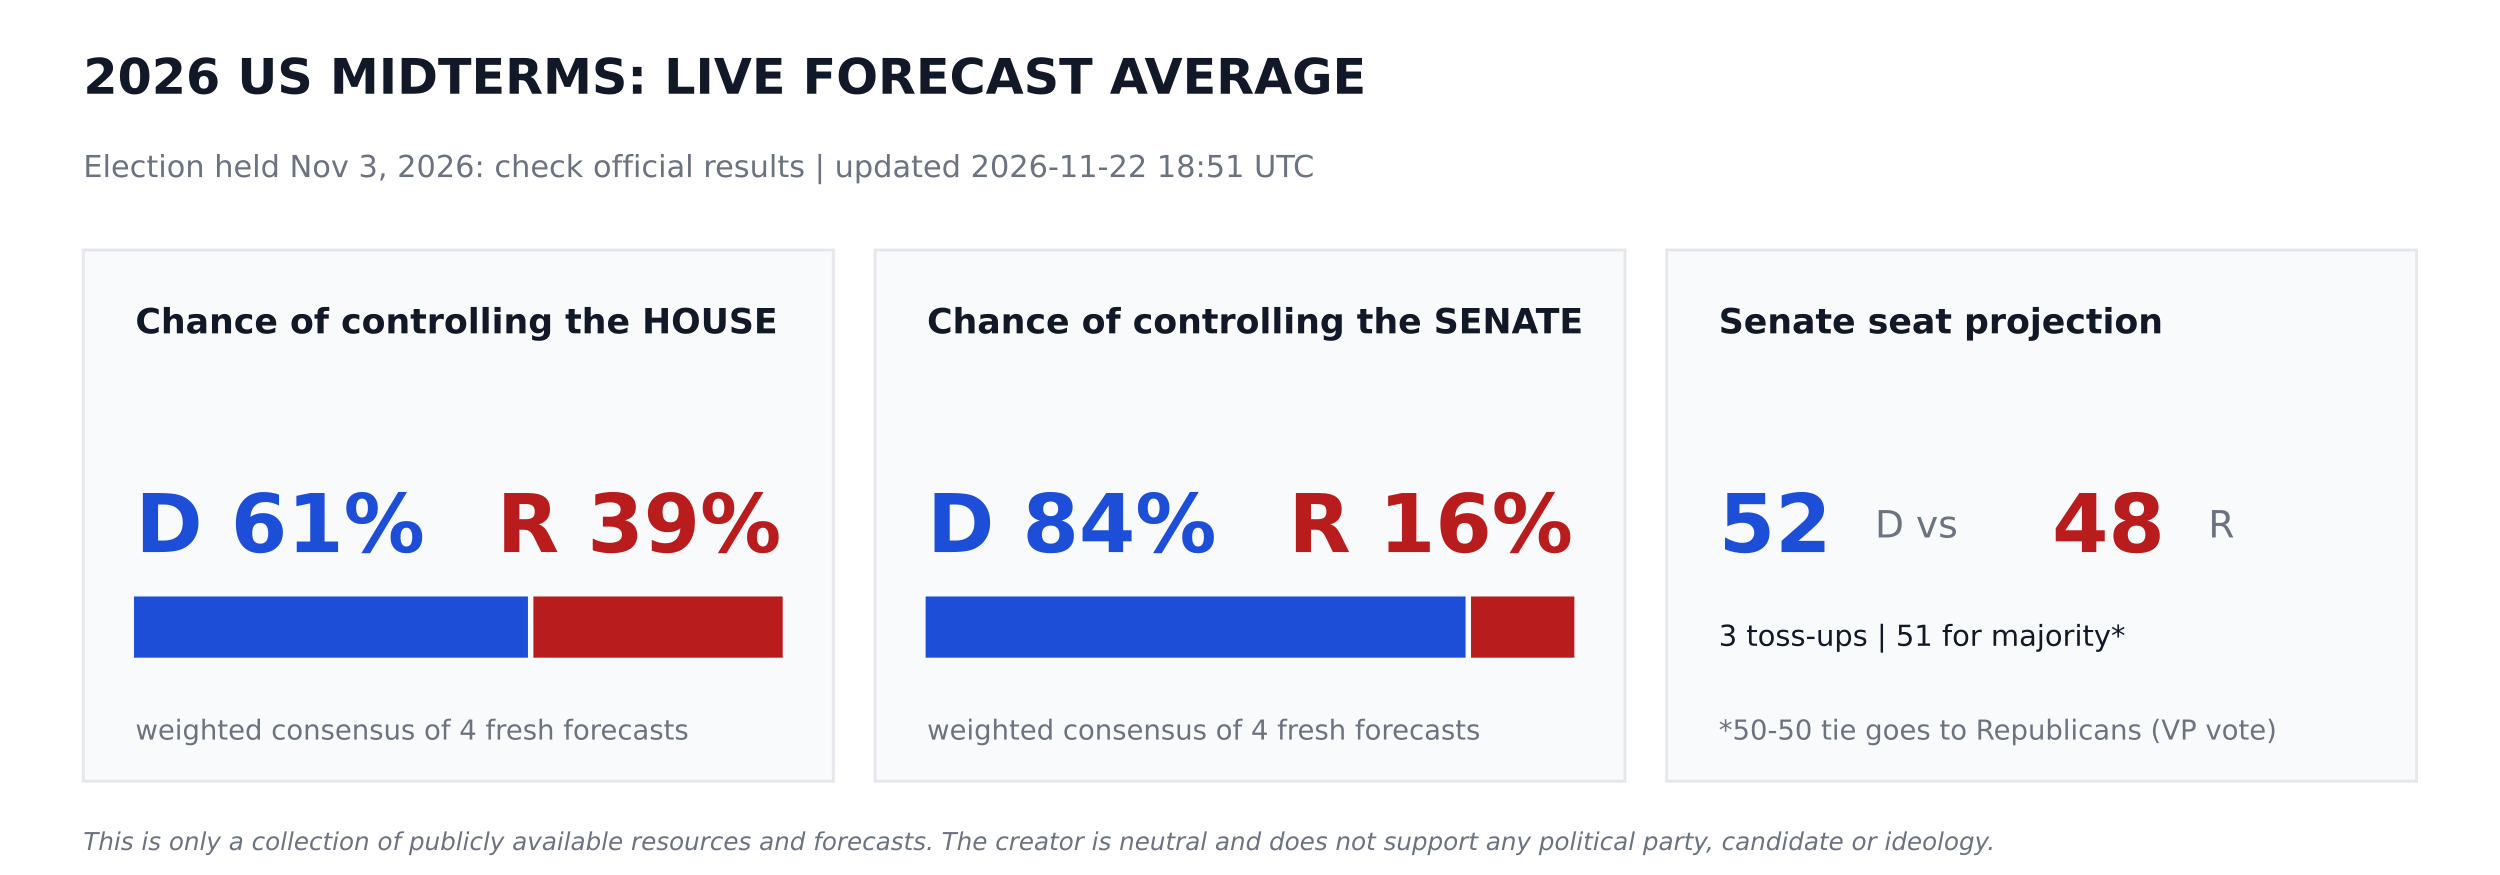
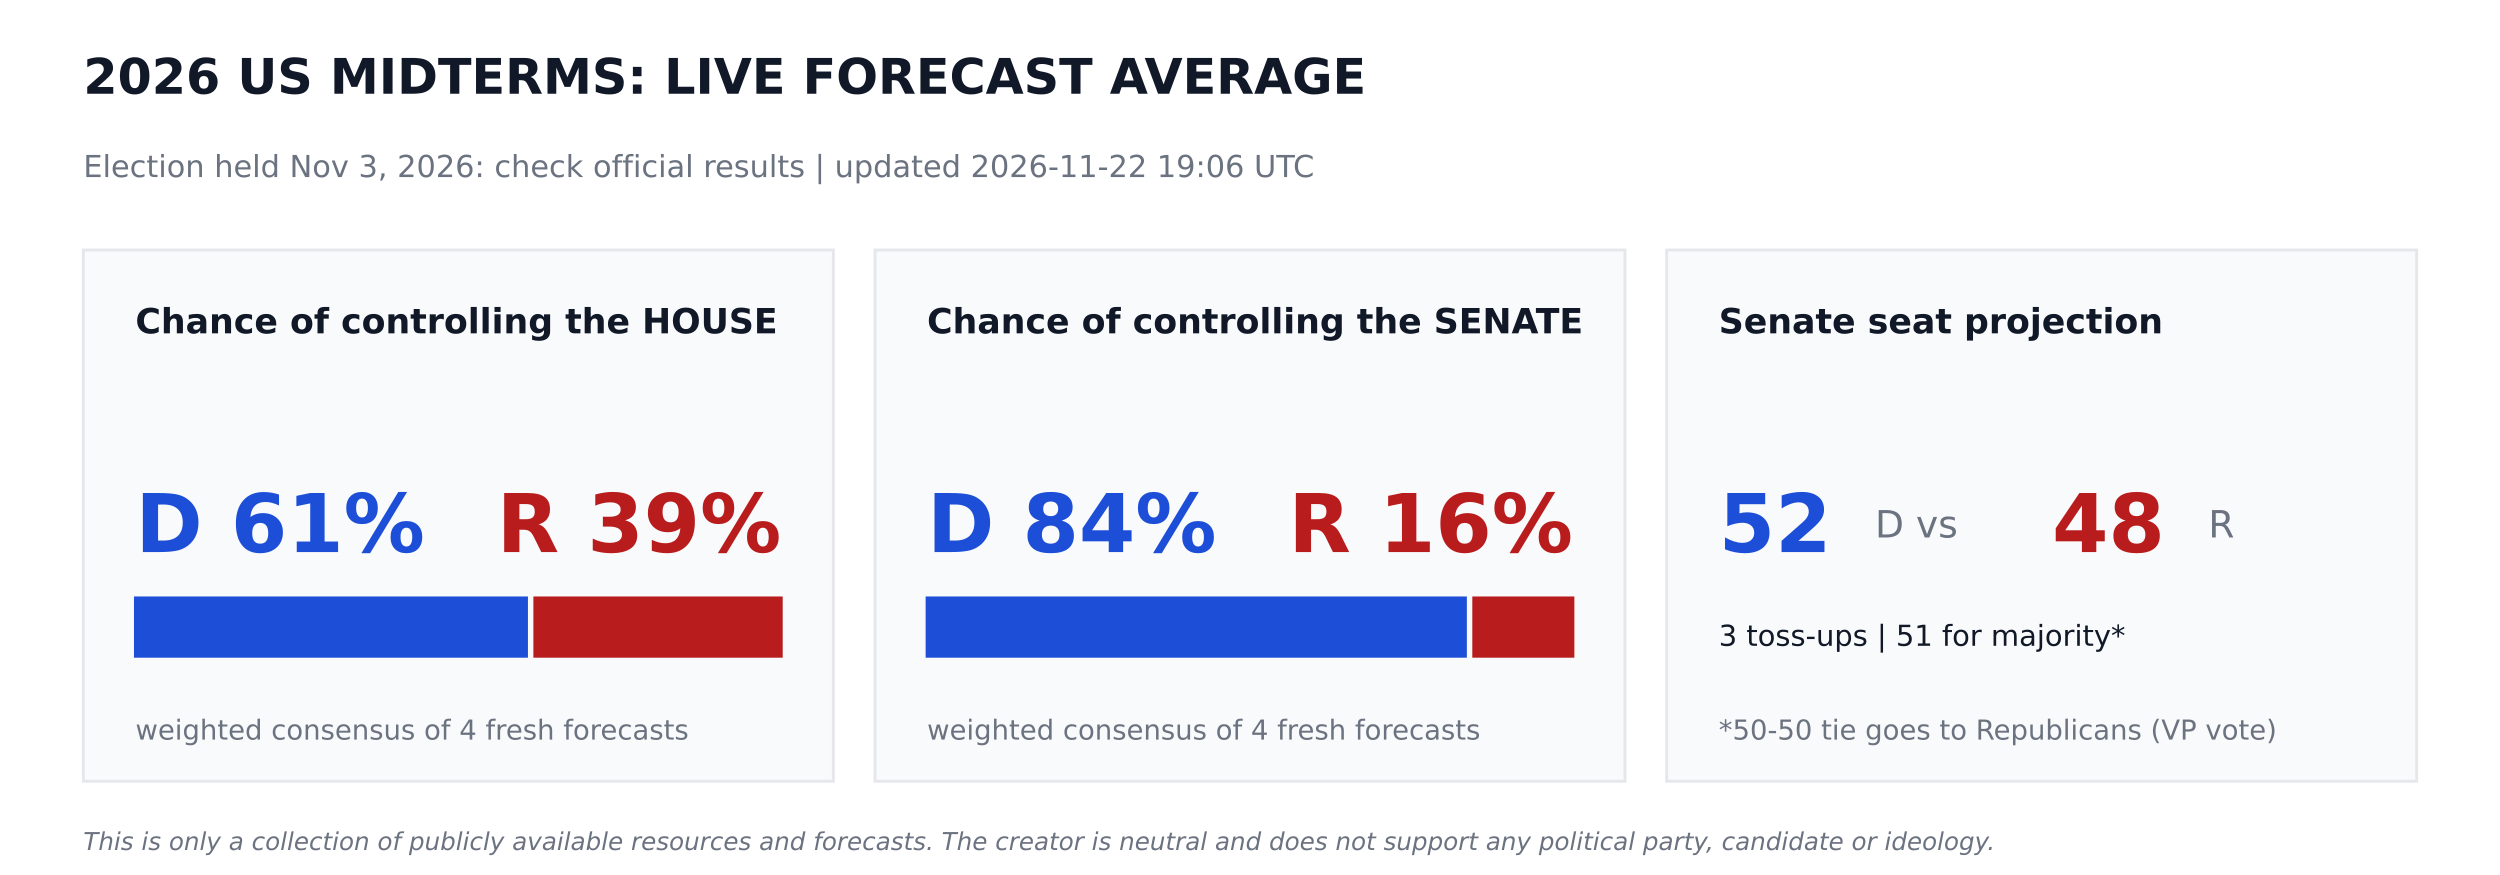
<svg xmlns="http://www.w3.org/2000/svg" width="864pt" height="302.4pt" viewBox="0 0 864 302.4" version="1.1">
  <defs>
    <style type="text/css">*{stroke-linejoin: round; stroke-linecap: butt}</style>
  </defs>
  <g id="figure_1">
    <g id="patch_1">
      <path d="M 0 302.4  L 864 302.4  L 864 0  L 0 0  z " style="fill: #ffffff" />
    </g>
    <g id="axes_1">
      <g id="patch_2">
-         <path d="M 28.8 270  L 288 270  L 288 86.4  L 28.8 86.4  z " clip-path="url(#p985930d496)" style="fill: #f9fafb; stroke: #e5e7eb; stroke-linejoin: miter" />
+         <path d="M 28.8 270  L 288 270  L 288 86.4  L 28.8 86.4  z " clip-path="url(#pbf8776fa78)" style="fill: #f9fafb; stroke: #e5e7eb; stroke-linejoin: miter" />
      </g>
      <g id="patch_3">
-         <path d="M 46.8 226.8  L 181.958 226.8  L 181.958 206.64  L 46.8 206.64  z " clip-path="url(#p985930d496)" style="fill: #1d4ed8; stroke: #1d4ed8; stroke-linejoin: miter" />
+         <path d="M 46.8 226.8  L 181.958 226.8  L 181.958 206.64  L 46.8 206.64  z " clip-path="url(#pbf8776fa78)" style="fill: #1d4ed8; stroke: #1d4ed8; stroke-linejoin: miter" />
      </g>
      <g id="patch_4">
-         <path d="M 184.838 226.8  L 270 226.8  L 270 206.64  L 184.838 206.64  z " clip-path="url(#p985930d496)" style="fill: #b91c1c; stroke: #b91c1c; stroke-linejoin: miter" />
+         <path d="M 184.838 226.8  L 270 226.8  L 270 206.64  L 184.838 206.64  z " clip-path="url(#pbf8776fa78)" style="fill: #b91c1c; stroke: #b91c1c; stroke-linejoin: miter" />
      </g>
      <g id="patch_5">
-         <path d="M 302.4 270  L 561.6 270  L 561.6 86.4  L 302.4 86.4  z " clip-path="url(#p985930d496)" style="fill: #f9fafb; stroke: #e5e7eb; stroke-linejoin: miter" />
+         <path d="M 302.4 270  L 561.6 270  L 561.6 86.4  L 302.4 86.4  z " clip-path="url(#pbf8776fa78)" style="fill: #f9fafb; stroke: #e5e7eb; stroke-linejoin: miter" />
      </g>
      <g id="patch_6">
-         <path d="M 320.4 226.8  L 506.002 226.8  L 506.002 206.64  L 320.4 206.64  z " clip-path="url(#p985930d496)" style="fill: #1d4ed8; stroke: #1d4ed8; stroke-linejoin: miter" />
+         <path d="M 320.4 226.8  L 506.448 226.8  L 506.448 206.64  L 320.4 206.64  z " clip-path="url(#pbf8776fa78)" style="fill: #1d4ed8; stroke: #1d4ed8; stroke-linejoin: miter" />
      </g>
      <g id="patch_7">
-         <path d="M 508.882 226.8  L 543.6 226.8  L 543.6 206.64  L 508.882 206.64  z " clip-path="url(#p985930d496)" style="fill: #b91c1c; stroke: #b91c1c; stroke-linejoin: miter" />
+         <path d="M 509.328 226.8  L 543.6 226.8  L 543.6 206.64  L 509.328 206.64  z " clip-path="url(#pbf8776fa78)" style="fill: #b91c1c; stroke: #b91c1c; stroke-linejoin: miter" />
      </g>
      <g id="patch_8">
-         <path d="M 576 270  L 835.2 270  L 835.2 86.4  L 576 86.4  z " clip-path="url(#p985930d496)" style="fill: #f9fafb; stroke: #e5e7eb; stroke-linejoin: miter" />
+         <path d="M 576 270  L 835.2 270  L 835.2 86.4  L 576 86.4  z " clip-path="url(#pbf8776fa78)" style="fill: #f9fafb; stroke: #e5e7eb; stroke-linejoin: miter" />
      </g>
      <g id="text_1">
        <text style="font-weight: 700; font-size: 17px; font-family: 'DejaVu Sans'; text-anchor: start; fill: #111827" x="28.8" y="32.4" transform="rotate(-0 28.8 32.4)">2026 US MIDTERMS: LIVE FORECAST AVERAGE</text>
      </g>
      <g id="text_2">
-         <text style="font-size: 10.5px; font-family: 'DejaVu Sans'; text-anchor: start; fill: #6b7280" x="28.8" y="61.2" transform="rotate(-0 28.8 61.2)">Election held Nov 3, 2026: check official results   |   updated 2026-11-22 18:51 UTC</text>
+         <text style="font-size: 10.5px; font-family: 'DejaVu Sans'; text-anchor: start; fill: #6b7280" x="28.8" y="61.2" transform="rotate(-0 28.8 61.2)">Election held Nov 3, 2026: check official results   |   updated 2026-11-22 19:06 UTC</text>
      </g>
      <g id="text_3">
        <text style="font-weight: 700; font-size: 12px; font-family: 'DejaVu Sans'; text-anchor: start; fill: #111827" x="46.8" y="115.2" transform="rotate(-0 46.8 115.2)">Chance of controlling the HOUSE</text>
      </g>
      <g id="text_4">
        <text style="font-weight: 700; font-size: 28px; font-family: 'DejaVu Sans'; text-anchor: start; fill: #1d4ed8" x="46.8" y="190.8" transform="rotate(-0 46.8 190.8)">D 61%</text>
      </g>
      <g id="text_5">
        <text style="font-weight: 700; font-size: 28px; font-family: 'DejaVu Sans'; text-anchor: end; fill: #b91c1c" x="270" y="190.8" transform="rotate(-0 270 190.8)">R 39%</text>
      </g>
      <g id="text_6">
        <text style="font-size: 9.5px; font-family: 'DejaVu Sans'; text-anchor: start; fill: #6b7280" x="46.8" y="255.6" transform="rotate(-0 46.8 255.6)">weighted consensus of 4 fresh forecasts</text>
      </g>
      <g id="text_7">
        <text style="font-weight: 700; font-size: 12px; font-family: 'DejaVu Sans'; text-anchor: start; fill: #111827" x="320.4" y="115.2" transform="rotate(-0 320.4 115.2)">Chance of controlling the SENATE</text>
      </g>
      <g id="text_8">
        <text style="font-weight: 700; font-size: 28px; font-family: 'DejaVu Sans'; text-anchor: start; fill: #1d4ed8" x="320.4" y="190.8" transform="rotate(-0 320.4 190.8)">D 84%</text>
      </g>
      <g id="text_9">
        <text style="font-weight: 700; font-size: 28px; font-family: 'DejaVu Sans'; text-anchor: end; fill: #b91c1c" x="543.6" y="190.8" transform="rotate(-0 543.6 190.8)">R 16%</text>
      </g>
      <g id="text_10">
        <text style="font-size: 9.5px; font-family: 'DejaVu Sans'; text-anchor: start; fill: #6b7280" x="320.4" y="255.6" transform="rotate(-0 320.4 255.6)">weighted consensus of 4 fresh forecasts</text>
      </g>
      <g id="text_11">
        <text style="font-weight: 700; font-size: 12px; font-family: 'DejaVu Sans'; text-anchor: start; fill: #111827" x="594" y="115.2" transform="rotate(-0 594 115.2)">Senate seat projection</text>
      </g>
      <g id="text_12">
        <text style="font-weight: 700; font-size: 28px; font-family: 'DejaVu Sans'; text-anchor: start; fill: #1d4ed8" x="594" y="190.8" transform="rotate(-0 594 190.8)">52</text>
      </g>
      <g id="text_13">
        <text style="font-size: 13px; font-family: 'DejaVu Sans'; text-anchor: start; fill: #6b7280" x="648" y="185.76" transform="rotate(-0 648 185.76)">D  vs</text>
      </g>
      <g id="text_14">
        <text style="font-weight: 700; font-size: 28px; font-family: 'DejaVu Sans'; text-anchor: start; fill: #b91c1c" x="709.2" y="190.8" transform="rotate(-0 709.2 190.8)">48</text>
      </g>
      <g id="text_15">
        <text style="font-size: 13px; font-family: 'DejaVu Sans'; text-anchor: start; fill: #6b7280" x="763.2" y="185.76" transform="rotate(-0 763.2 185.76)">R</text>
      </g>
      <g id="text_16">
        <text style="font-size: 10px; font-family: 'DejaVu Sans'; text-anchor: start; fill: #111827" x="594" y="223.2" transform="rotate(-0 594 223.2)">3 toss-ups  |  51 for majority*</text>
      </g>
      <g id="text_17">
        <text style="font-size: 9.5px; font-family: 'DejaVu Sans'; text-anchor: start; fill: #6b7280" x="594" y="255.6" transform="rotate(-0 594 255.6)">*50-50 tie goes to Republicans (VP vote)</text>
      </g>
      <g id="text_18">
        <text style="font-style: italic; font-size: 8.5px; font-family: 'DejaVu Sans'; text-anchor: start; fill: #6b7280" x="28.8" y="293.76" transform="rotate(-0 28.8 293.76)">This is only a collection of publicly available resources and forecasts. The creator is neutral and does not support any political party, candidate or ideology.</text>
      </g>
    </g>
  </g>
  <defs>
-     <clipPath id="p985930d496">
+     <clipPath id="pbf8776fa78">
      <rect x="0" y="0" width="864" height="302.4" />
    </clipPath>
  </defs>
</svg>
